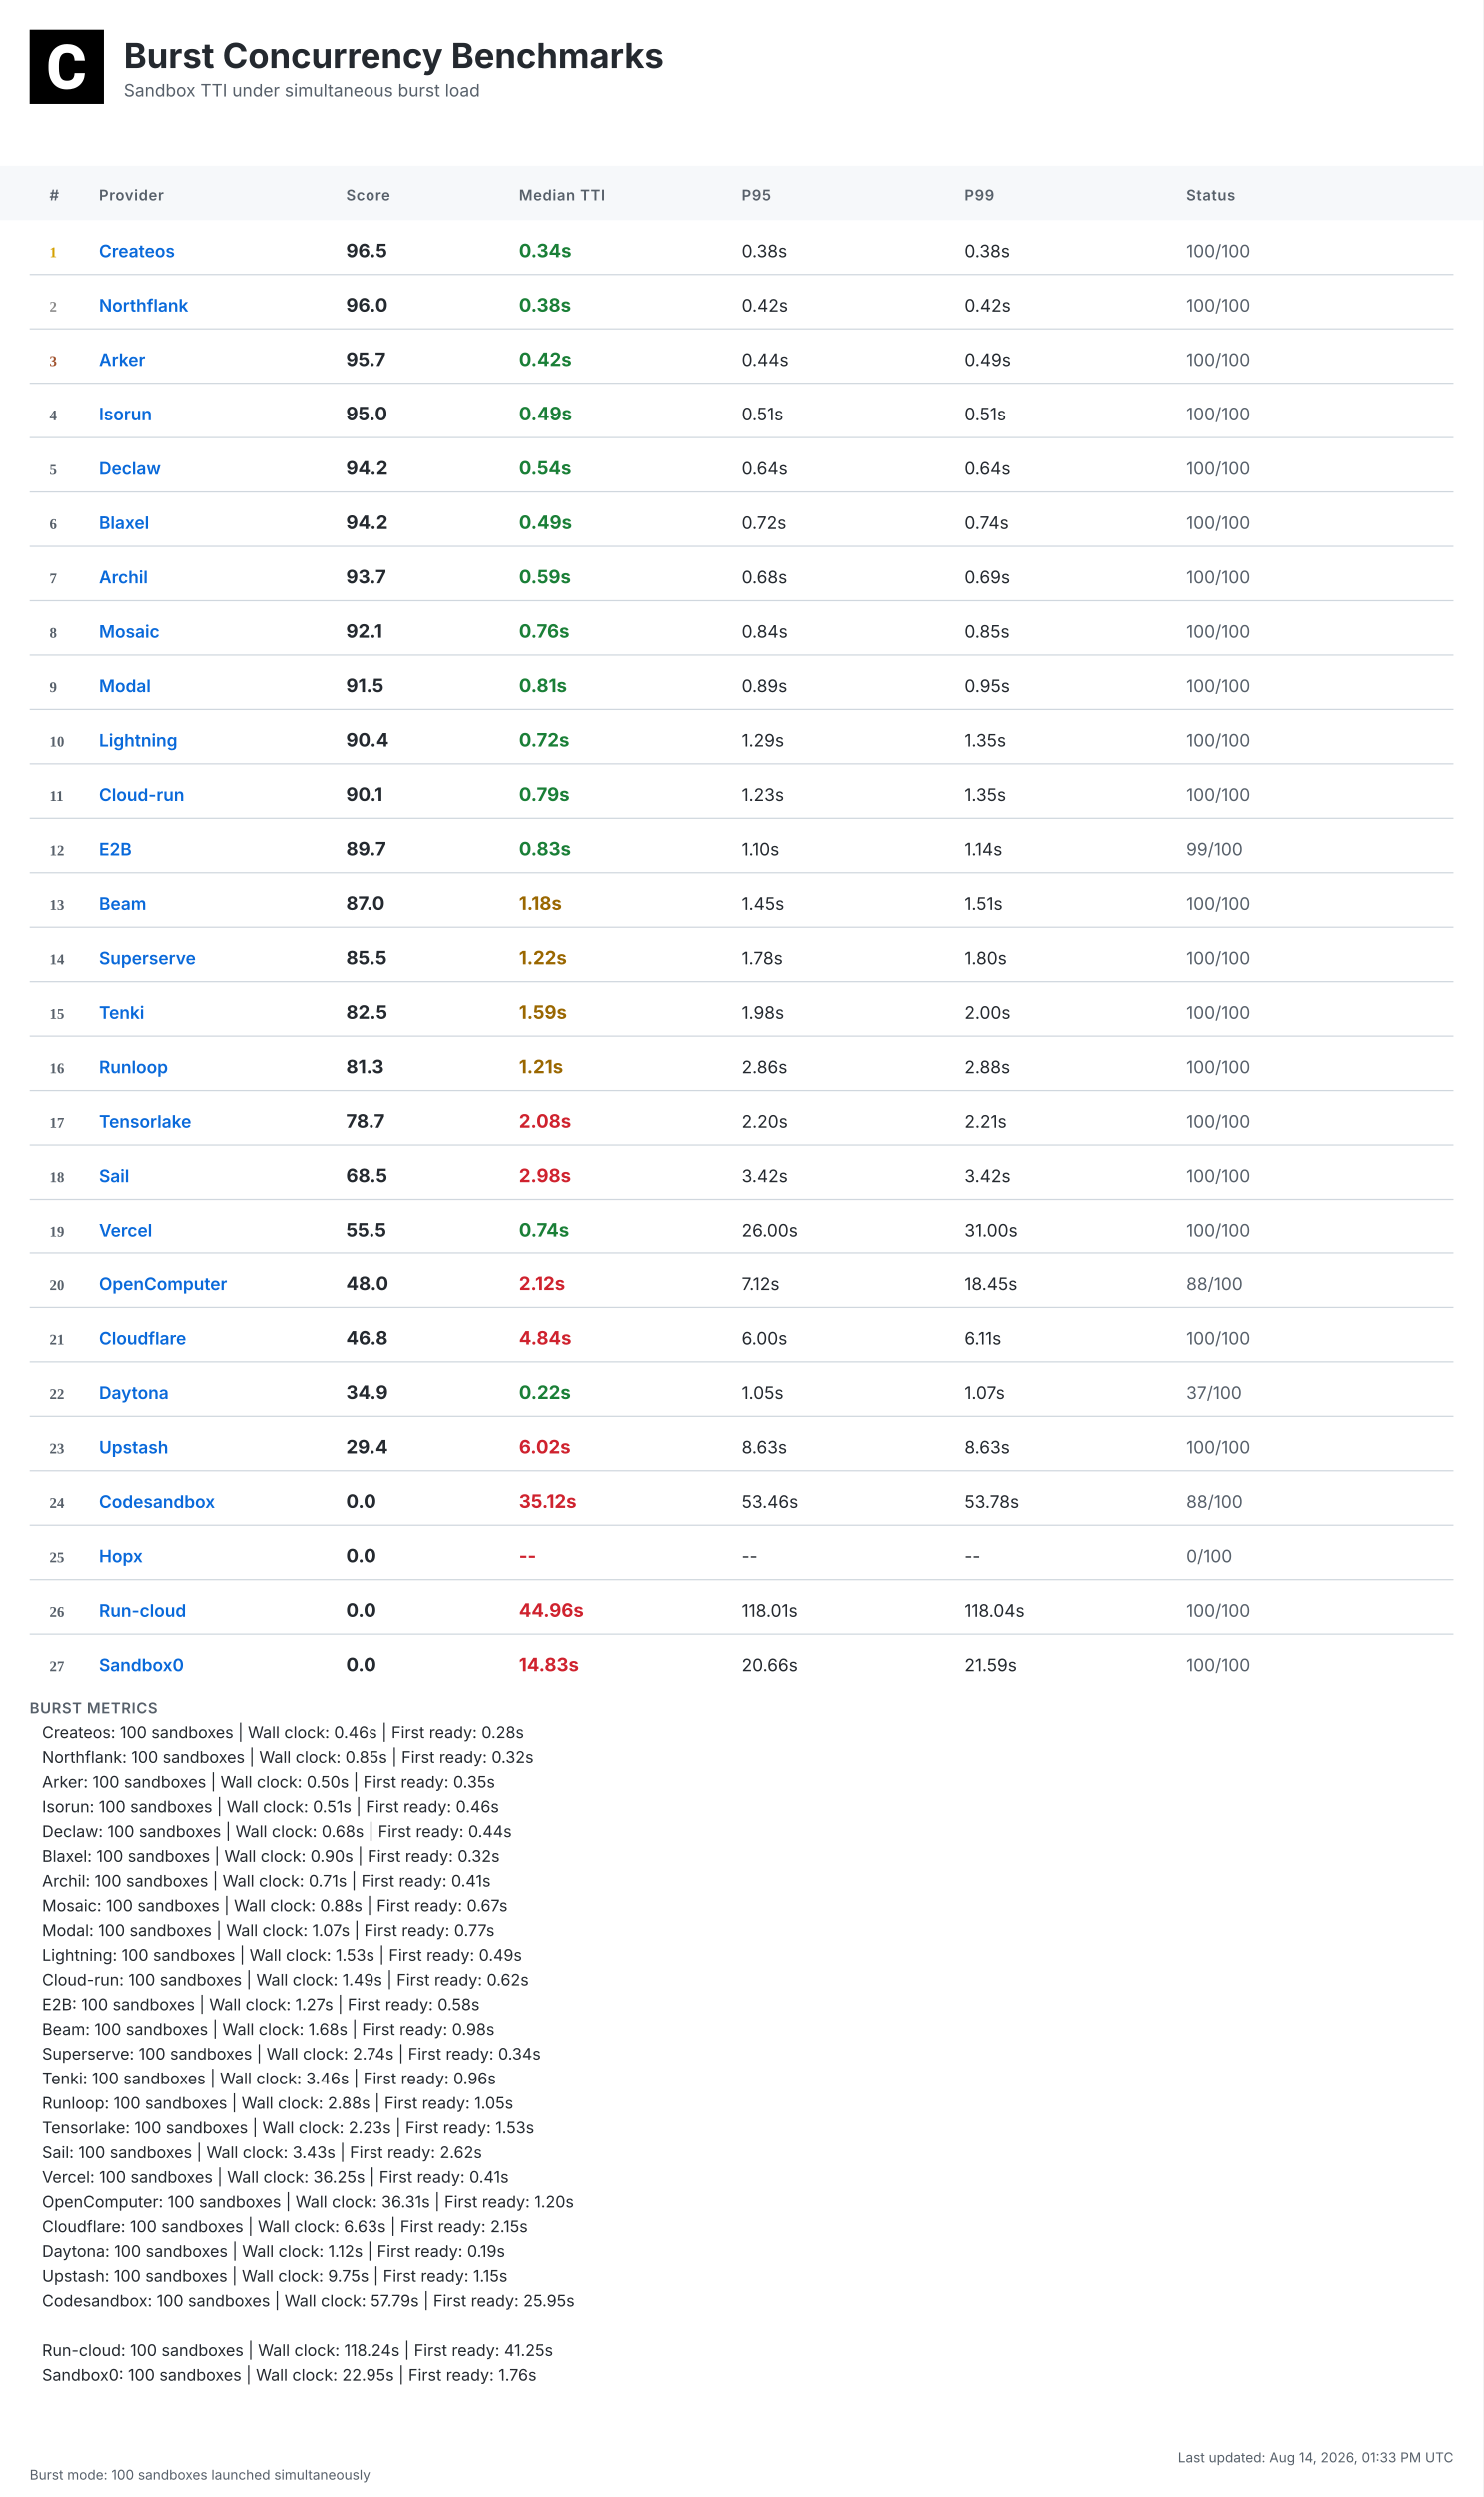
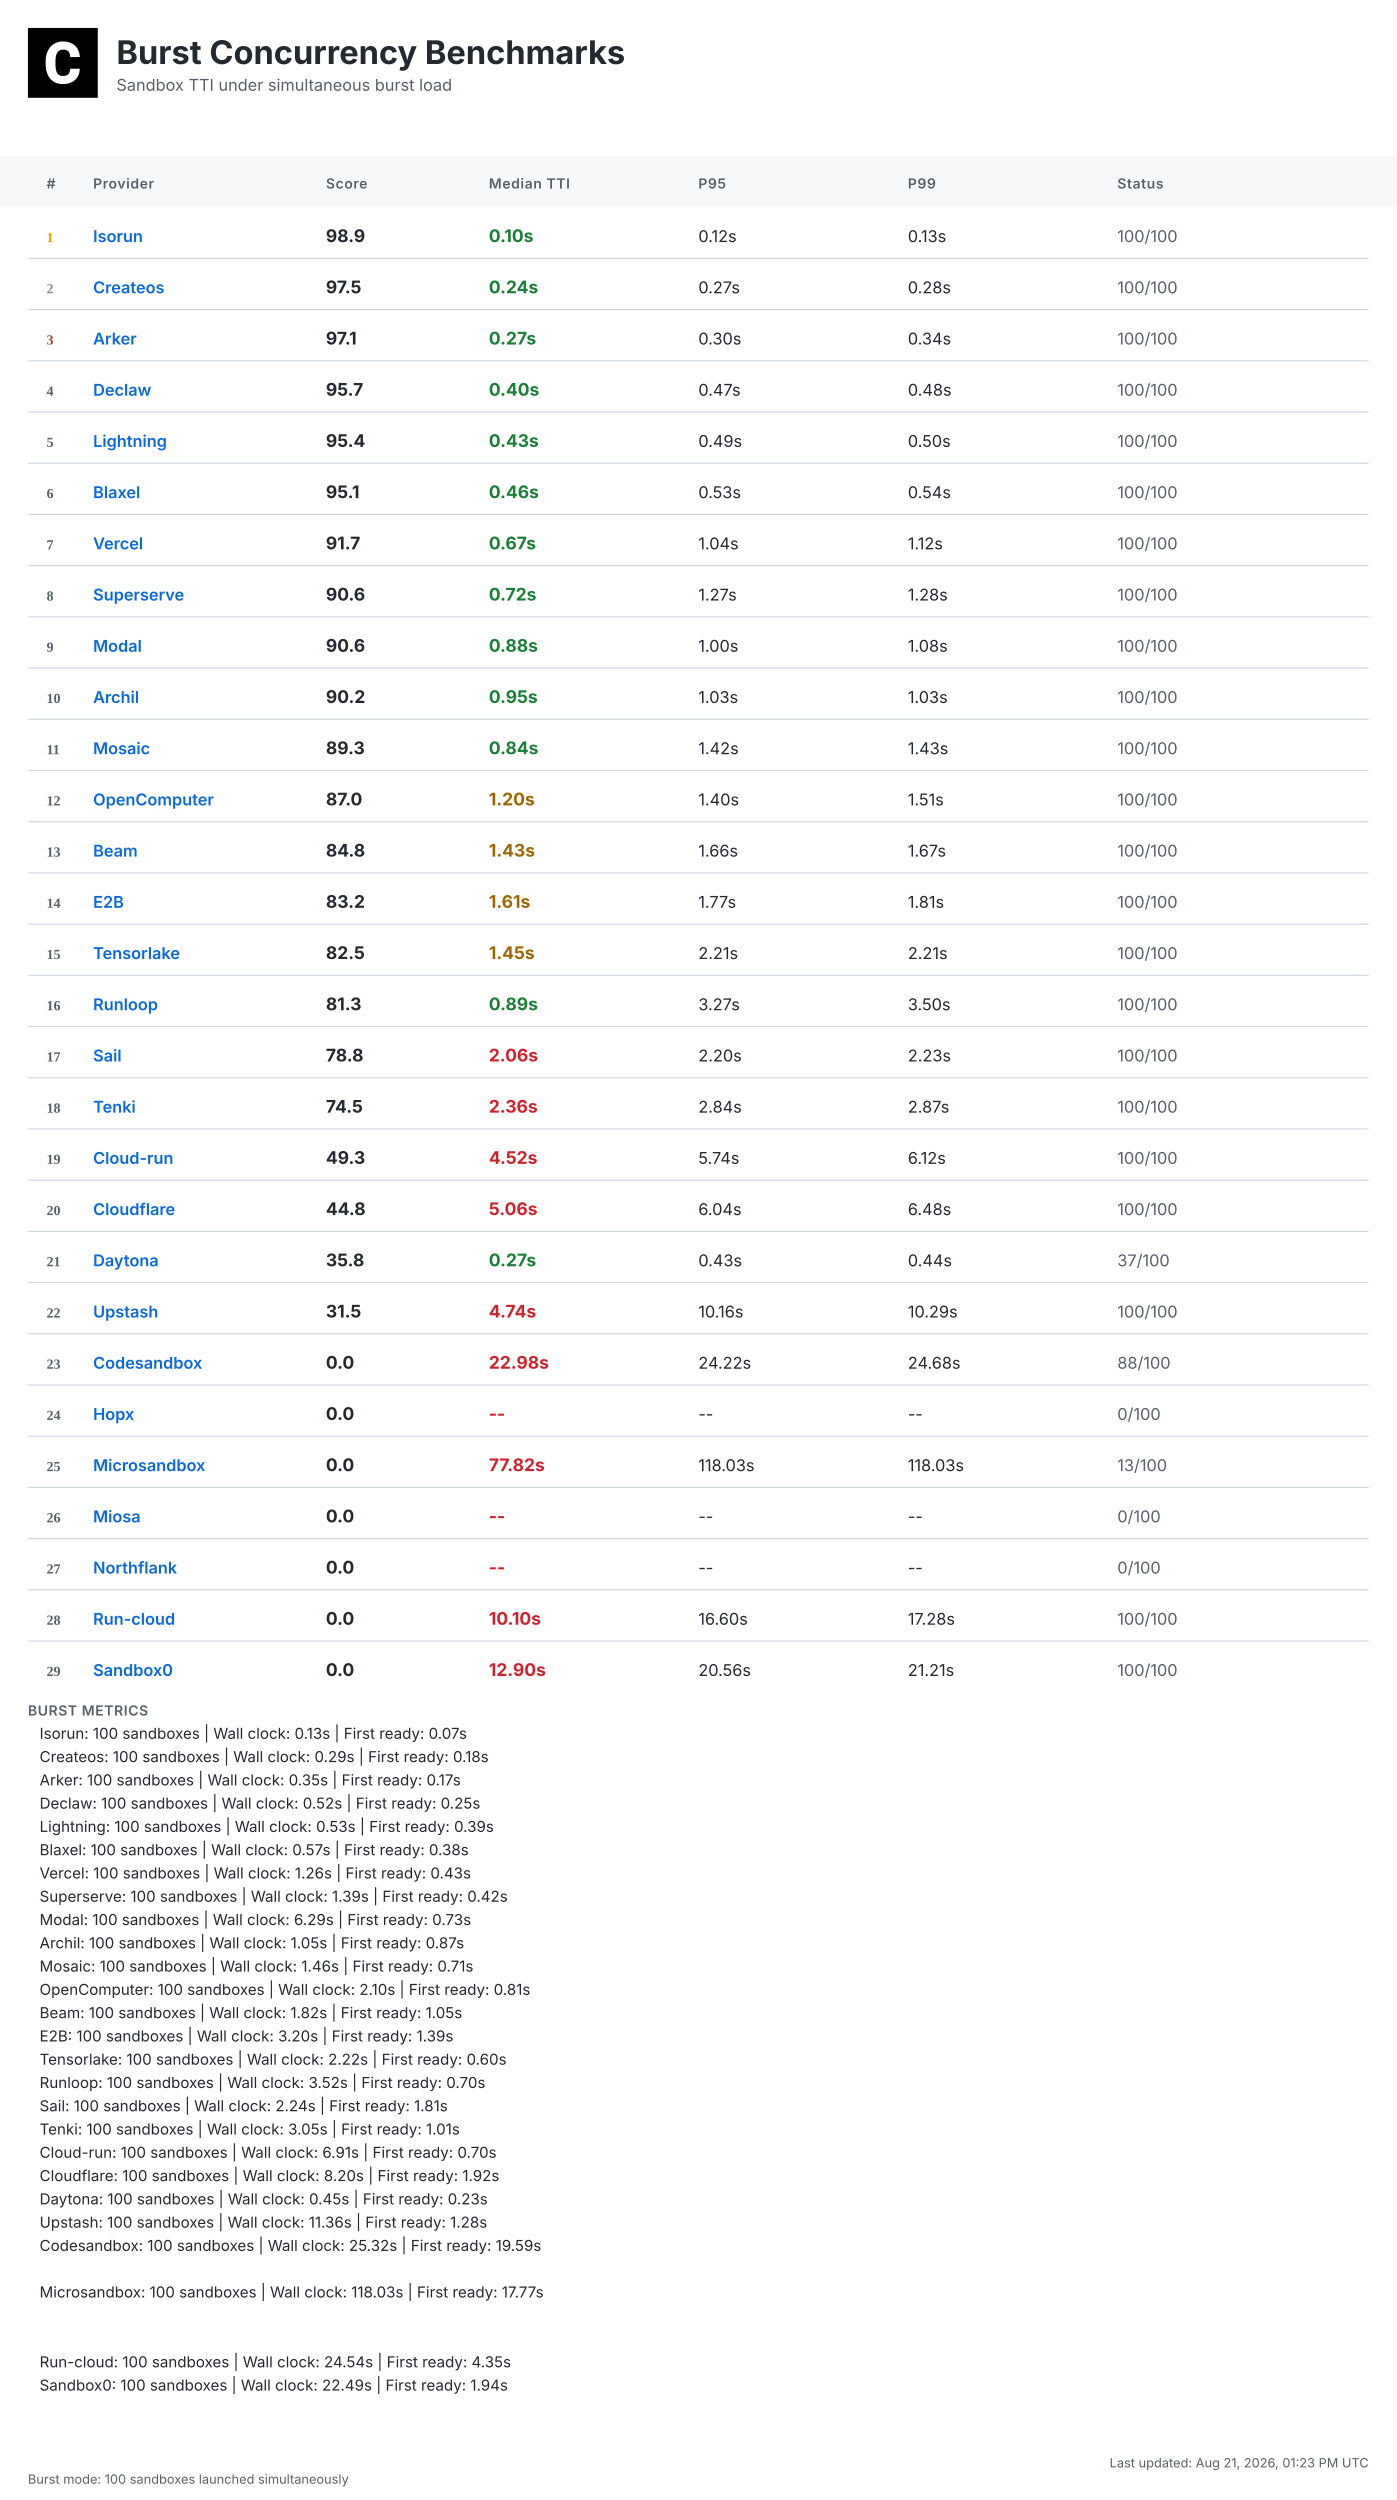
- <svg xmlns="http://www.w3.org/2000/svg" width="1200" height="2020" viewBox="0 0 1200 2020">
+ <svg xmlns="http://www.w3.org/2000/svg" width="1200" height="2148" viewBox="0 0 1200 2148">
  <defs>
    <linearGradient id="headerGrad" x1="0%" y1="0%" x2="100%" y2="100%">
      <stop offset="0%" style="stop-color:#f6f8fa;stop-opacity:1" />
      <stop offset="100%" style="stop-color:#ffffff;stop-opacity:1" />
    </linearGradient>
  </defs>
  <style>
    .bg { fill: #ffffff; }
    .header-bg { fill: url(#headerGrad); }
    .table-header-bg { fill: #f6f8fa; }
    .table-header { font: 600 12px 'Inter', 'SF Pro Display', -apple-system, BlinkMacSystemFont, 'Segoe UI', Roboto, Helvetica, Arial, sans-serif; fill: #57606a; text-transform: uppercase; letter-spacing: 0.5px; }
    .row { font: 14px 'Inter', 'SF Pro Display', -apple-system, BlinkMacSystemFont, 'Segoe UI', Roboto, Helvetica, Arial, sans-serif; fill: #24292f; }
    .rank { font-weight: 700; fill: #57606a; }
    .rank-1 { fill: #d4a000; }
    .rank-2 { fill: #8a8a8a; }
    .rank-3 { fill: #a0522d; }
    .provider { font-weight: 600; fill: #0969da; }
    .median { font-weight: 700; font-size: 15px; }
    .fast { fill: #1a7f37; }
    .medium { fill: #9a6700; }
    .slow { fill: #cf222e; }
    .status { fill: #57606a; }
    .divider { stroke: #d0d7de; stroke-width: 1; }
    .border { stroke: #d0d7de; stroke-width: 1; fill: none; }
    .timestamp { font: 11px 'Inter', 'SF Pro Display', -apple-system, BlinkMacSystemFont, 'Segoe UI', Roboto, Helvetica, Arial, sans-serif; fill: #57606a; }
    .title { font: bold 28px 'Inter', 'SF Pro Display', -apple-system, BlinkMacSystemFont, 'Segoe UI', Roboto, Helvetica, Arial, sans-serif; fill: #24292f; }
    .subtitle { font: 14px 'Inter', 'SF Pro Display', -apple-system, BlinkMacSystemFont, 'Segoe UI', Roboto, Helvetica, Arial, sans-serif; fill: #57606a; }
    .logo { fill: #24292f; }
    .metrics-label { font: 600 12px 'Inter', 'SF Pro Display', -apple-system, BlinkMacSystemFont, 'Segoe UI', Roboto, Helvetica, Arial, sans-serif; fill: #57606a; text-transform: uppercase; letter-spacing: 0.5px; }
    .metrics-row { font: 13px 'Inter', 'SF Pro Display', -apple-system, BlinkMacSystemFont, 'Segoe UI', Roboto, Helvetica, Arial, sans-serif; fill: #24292f; }
  </style>
-   <rect class="bg" width="1200" height="2020" />
+   <rect class="bg" width="1200" height="2148" />
  <g transform="translate(24, 24)">
    <rect width="60" height="60" fill="#000000" />
    <g transform="scale(0.035) translate(0, 0)">
      <path fill="#ffffff" d="M1036.26,1002.28h237.87l-.93,19.09c-8.38,110.32-49.81,198.3-123.82,262.07-73.09,63.31-170.84,95.43-290.48,95.43-130.81,0-235.55-44.69-311.43-133.6-74.48-87.98-112.65-209.48-112.65-361.23v-60.51c0-96.83,17.7-183.41,51.68-257.43,34.91-74.95,85.19-133.61,149.89-173.63,64.7-40.04,140.12-60.52,225.3-60.52,117.77,0,214.13,32.12,286.29,95.9,72.62,63.3,114.98,153.61,126.15,267.67l1.86,19.08h-238.34l-.93-15.83c-4.65-59.11-20.95-101.94-47.95-127.08-27-25.6-69.83-38.17-127.08-38.17-61.91,0-107.06,20.95-137.33,65.17-31.65,45.15-47.94,117.77-48.87,215.53v74.48c0,102.41,15.36,177.83,45.62,223.91,28.86,44.22,74.01,65.63,137.79,65.63,58.19,0,101.48-12.57,128.95-38.17,26.99-25.14,43.29-66.1,47.48-121.5l.93-16.3Z" />
    </g>
  </g>
  <text class="title" x="100" y="55">Burst Concurrency Benchmarks</text>
  <text class="subtitle" x="100" y="78">Sandbox TTI under simultaneous burst load</text>
  <rect class="table-header-bg" y="134" width="1200" height="44" />
  <text class="table-header" x="40" y="162">#</text>
  <text class="table-header" x="80" y="162">Provider</text>
  <text class="table-header" x="280" y="162">Score</text>
  <text class="table-header" x="420" y="162">Median TTI</text>
  <text class="table-header" x="600" y="162">P95</text>
  <text class="table-header" x="780" y="162">P99</text>
  <text class="table-header" x="960" y="162">Status</text>
  <text class="rank rank-1" x="40" y="208">1</text>
-   <text class="row provider" x="80" y="208">Createos</text>
-   <text class="row median" x="280" y="208">96.5</text>
-   <text class="row median fast" x="420" y="208">0.34s</text>
-   <text class="row" x="600" y="208">0.38s</text>
-   <text class="row" x="780" y="208">0.38s</text>
+   <text class="row provider" x="80" y="208">Isorun</text>
+   <text class="row median" x="280" y="208">98.9</text>
+   <text class="row median fast" x="420" y="208">0.10s</text>
+   <text class="row" x="600" y="208">0.12s</text>
+   <text class="row" x="780" y="208">0.13s</text>
  <text class="row status" x="960" y="208">100/100</text>
  <line class="divider" x1="24" y1="222" x2="1176" y2="222" />
  <text class="rank rank-2" x="40" y="252">2</text>
-   <text class="row provider" x="80" y="252">Northflank</text>
-   <text class="row median" x="280" y="252">96.0</text>
-   <text class="row median fast" x="420" y="252">0.38s</text>
-   <text class="row" x="600" y="252">0.42s</text>
-   <text class="row" x="780" y="252">0.42s</text>
+   <text class="row provider" x="80" y="252">Createos</text>
+   <text class="row median" x="280" y="252">97.5</text>
+   <text class="row median fast" x="420" y="252">0.24s</text>
+   <text class="row" x="600" y="252">0.27s</text>
+   <text class="row" x="780" y="252">0.28s</text>
  <text class="row status" x="960" y="252">100/100</text>
  <line class="divider" x1="24" y1="266" x2="1176" y2="266" />
  <text class="rank rank-3" x="40" y="296">3</text>
  <text class="row provider" x="80" y="296">Arker</text>
-   <text class="row median" x="280" y="296">95.7</text>
-   <text class="row median fast" x="420" y="296">0.42s</text>
-   <text class="row" x="600" y="296">0.44s</text>
-   <text class="row" x="780" y="296">0.49s</text>
+   <text class="row median" x="280" y="296">97.1</text>
+   <text class="row median fast" x="420" y="296">0.27s</text>
+   <text class="row" x="600" y="296">0.30s</text>
+   <text class="row" x="780" y="296">0.34s</text>
  <text class="row status" x="960" y="296">100/100</text>
  <line class="divider" x1="24" y1="310" x2="1176" y2="310" />
  <text class="rank" x="40" y="340">4</text>
-   <text class="row provider" x="80" y="340">Isorun</text>
-   <text class="row median" x="280" y="340">95.0</text>
-   <text class="row median fast" x="420" y="340">0.49s</text>
-   <text class="row" x="600" y="340">0.51s</text>
-   <text class="row" x="780" y="340">0.51s</text>
+   <text class="row provider" x="80" y="340">Declaw</text>
+   <text class="row median" x="280" y="340">95.7</text>
+   <text class="row median fast" x="420" y="340">0.40s</text>
+   <text class="row" x="600" y="340">0.47s</text>
+   <text class="row" x="780" y="340">0.48s</text>
  <text class="row status" x="960" y="340">100/100</text>
  <line class="divider" x1="24" y1="354" x2="1176" y2="354" />
  <text class="rank" x="40" y="384">5</text>
-   <text class="row provider" x="80" y="384">Declaw</text>
-   <text class="row median" x="280" y="384">94.2</text>
-   <text class="row median fast" x="420" y="384">0.54s</text>
-   <text class="row" x="600" y="384">0.64s</text>
-   <text class="row" x="780" y="384">0.64s</text>
+   <text class="row provider" x="80" y="384">Lightning</text>
+   <text class="row median" x="280" y="384">95.4</text>
+   <text class="row median fast" x="420" y="384">0.43s</text>
+   <text class="row" x="600" y="384">0.49s</text>
+   <text class="row" x="780" y="384">0.50s</text>
  <text class="row status" x="960" y="384">100/100</text>
  <line class="divider" x1="24" y1="398" x2="1176" y2="398" />
  <text class="rank" x="40" y="428">6</text>
  <text class="row provider" x="80" y="428">Blaxel</text>
-   <text class="row median" x="280" y="428">94.2</text>
-   <text class="row median fast" x="420" y="428">0.49s</text>
-   <text class="row" x="600" y="428">0.72s</text>
-   <text class="row" x="780" y="428">0.74s</text>
+   <text class="row median" x="280" y="428">95.1</text>
+   <text class="row median fast" x="420" y="428">0.46s</text>
+   <text class="row" x="600" y="428">0.53s</text>
+   <text class="row" x="780" y="428">0.54s</text>
  <text class="row status" x="960" y="428">100/100</text>
  <line class="divider" x1="24" y1="442" x2="1176" y2="442" />
  <text class="rank" x="40" y="472">7</text>
-   <text class="row provider" x="80" y="472">Archil</text>
-   <text class="row median" x="280" y="472">93.7</text>
-   <text class="row median fast" x="420" y="472">0.59s</text>
-   <text class="row" x="600" y="472">0.68s</text>
-   <text class="row" x="780" y="472">0.69s</text>
+   <text class="row provider" x="80" y="472">Vercel</text>
+   <text class="row median" x="280" y="472">91.7</text>
+   <text class="row median fast" x="420" y="472">0.67s</text>
+   <text class="row" x="600" y="472">1.04s</text>
+   <text class="row" x="780" y="472">1.12s</text>
  <text class="row status" x="960" y="472">100/100</text>
  <line class="divider" x1="24" y1="486" x2="1176" y2="486" />
  <text class="rank" x="40" y="516">8</text>
-   <text class="row provider" x="80" y="516">Mosaic</text>
-   <text class="row median" x="280" y="516">92.1</text>
-   <text class="row median fast" x="420" y="516">0.76s</text>
-   <text class="row" x="600" y="516">0.84s</text>
-   <text class="row" x="780" y="516">0.85s</text>
+   <text class="row provider" x="80" y="516">Superserve</text>
+   <text class="row median" x="280" y="516">90.6</text>
+   <text class="row median fast" x="420" y="516">0.72s</text>
+   <text class="row" x="600" y="516">1.27s</text>
+   <text class="row" x="780" y="516">1.28s</text>
  <text class="row status" x="960" y="516">100/100</text>
  <line class="divider" x1="24" y1="530" x2="1176" y2="530" />
  <text class="rank" x="40" y="560">9</text>
  <text class="row provider" x="80" y="560">Modal</text>
-   <text class="row median" x="280" y="560">91.5</text>
-   <text class="row median fast" x="420" y="560">0.81s</text>
-   <text class="row" x="600" y="560">0.89s</text>
-   <text class="row" x="780" y="560">0.95s</text>
+   <text class="row median" x="280" y="560">90.6</text>
+   <text class="row median fast" x="420" y="560">0.88s</text>
+   <text class="row" x="600" y="560">1.00s</text>
+   <text class="row" x="780" y="560">1.08s</text>
  <text class="row status" x="960" y="560">100/100</text>
  <line class="divider" x1="24" y1="574" x2="1176" y2="574" />
  <text class="rank" x="40" y="604">10</text>
-   <text class="row provider" x="80" y="604">Lightning</text>
-   <text class="row median" x="280" y="604">90.4</text>
-   <text class="row median fast" x="420" y="604">0.72s</text>
-   <text class="row" x="600" y="604">1.29s</text>
-   <text class="row" x="780" y="604">1.35s</text>
+   <text class="row provider" x="80" y="604">Archil</text>
+   <text class="row median" x="280" y="604">90.2</text>
+   <text class="row median fast" x="420" y="604">0.95s</text>
+   <text class="row" x="600" y="604">1.03s</text>
+   <text class="row" x="780" y="604">1.03s</text>
  <text class="row status" x="960" y="604">100/100</text>
  <line class="divider" x1="24" y1="618" x2="1176" y2="618" />
  <text class="rank" x="40" y="648">11</text>
-   <text class="row provider" x="80" y="648">Cloud-run</text>
-   <text class="row median" x="280" y="648">90.1</text>
-   <text class="row median fast" x="420" y="648">0.79s</text>
-   <text class="row" x="600" y="648">1.23s</text>
-   <text class="row" x="780" y="648">1.35s</text>
+   <text class="row provider" x="80" y="648">Mosaic</text>
+   <text class="row median" x="280" y="648">89.3</text>
+   <text class="row median fast" x="420" y="648">0.84s</text>
+   <text class="row" x="600" y="648">1.42s</text>
+   <text class="row" x="780" y="648">1.43s</text>
  <text class="row status" x="960" y="648">100/100</text>
  <line class="divider" x1="24" y1="662" x2="1176" y2="662" />
  <text class="rank" x="40" y="692">12</text>
-   <text class="row provider" x="80" y="692">E2B</text>
-   <text class="row median" x="280" y="692">89.7</text>
-   <text class="row median fast" x="420" y="692">0.83s</text>
-   <text class="row" x="600" y="692">1.10s</text>
-   <text class="row" x="780" y="692">1.14s</text>
-   <text class="row status" x="960" y="692">99/100</text>
+   <text class="row provider" x="80" y="692">OpenComputer</text>
+   <text class="row median" x="280" y="692">87.0</text>
+   <text class="row median medium" x="420" y="692">1.20s</text>
+   <text class="row" x="600" y="692">1.40s</text>
+   <text class="row" x="780" y="692">1.51s</text>
+   <text class="row status" x="960" y="692">100/100</text>
  <line class="divider" x1="24" y1="706" x2="1176" y2="706" />
  <text class="rank" x="40" y="736">13</text>
  <text class="row provider" x="80" y="736">Beam</text>
-   <text class="row median" x="280" y="736">87.0</text>
-   <text class="row median medium" x="420" y="736">1.18s</text>
-   <text class="row" x="600" y="736">1.45s</text>
-   <text class="row" x="780" y="736">1.51s</text>
+   <text class="row median" x="280" y="736">84.8</text>
+   <text class="row median medium" x="420" y="736">1.43s</text>
+   <text class="row" x="600" y="736">1.66s</text>
+   <text class="row" x="780" y="736">1.67s</text>
  <text class="row status" x="960" y="736">100/100</text>
  <line class="divider" x1="24" y1="750" x2="1176" y2="750" />
  <text class="rank" x="40" y="780">14</text>
-   <text class="row provider" x="80" y="780">Superserve</text>
-   <text class="row median" x="280" y="780">85.5</text>
-   <text class="row median medium" x="420" y="780">1.22s</text>
-   <text class="row" x="600" y="780">1.78s</text>
-   <text class="row" x="780" y="780">1.80s</text>
+   <text class="row provider" x="80" y="780">E2B</text>
+   <text class="row median" x="280" y="780">83.2</text>
+   <text class="row median medium" x="420" y="780">1.61s</text>
+   <text class="row" x="600" y="780">1.77s</text>
+   <text class="row" x="780" y="780">1.81s</text>
  <text class="row status" x="960" y="780">100/100</text>
  <line class="divider" x1="24" y1="794" x2="1176" y2="794" />
  <text class="rank" x="40" y="824">15</text>
-   <text class="row provider" x="80" y="824">Tenki</text>
+   <text class="row provider" x="80" y="824">Tensorlake</text>
  <text class="row median" x="280" y="824">82.5</text>
-   <text class="row median medium" x="420" y="824">1.59s</text>
-   <text class="row" x="600" y="824">1.98s</text>
-   <text class="row" x="780" y="824">2.00s</text>
+   <text class="row median medium" x="420" y="824">1.45s</text>
+   <text class="row" x="600" y="824">2.21s</text>
+   <text class="row" x="780" y="824">2.21s</text>
  <text class="row status" x="960" y="824">100/100</text>
  <line class="divider" x1="24" y1="838" x2="1176" y2="838" />
  <text class="rank" x="40" y="868">16</text>
  <text class="row provider" x="80" y="868">Runloop</text>
  <text class="row median" x="280" y="868">81.3</text>
-   <text class="row median medium" x="420" y="868">1.21s</text>
-   <text class="row" x="600" y="868">2.86s</text>
-   <text class="row" x="780" y="868">2.88s</text>
+   <text class="row median fast" x="420" y="868">0.89s</text>
+   <text class="row" x="600" y="868">3.27s</text>
+   <text class="row" x="780" y="868">3.50s</text>
  <text class="row status" x="960" y="868">100/100</text>
  <line class="divider" x1="24" y1="882" x2="1176" y2="882" />
  <text class="rank" x="40" y="912">17</text>
-   <text class="row provider" x="80" y="912">Tensorlake</text>
-   <text class="row median" x="280" y="912">78.7</text>
-   <text class="row median slow" x="420" y="912">2.08s</text>
+   <text class="row provider" x="80" y="912">Sail</text>
+   <text class="row median" x="280" y="912">78.8</text>
+   <text class="row median slow" x="420" y="912">2.06s</text>
  <text class="row" x="600" y="912">2.20s</text>
-   <text class="row" x="780" y="912">2.21s</text>
+   <text class="row" x="780" y="912">2.23s</text>
  <text class="row status" x="960" y="912">100/100</text>
  <line class="divider" x1="24" y1="926" x2="1176" y2="926" />
  <text class="rank" x="40" y="956">18</text>
-   <text class="row provider" x="80" y="956">Sail</text>
-   <text class="row median" x="280" y="956">68.5</text>
-   <text class="row median slow" x="420" y="956">2.98s</text>
-   <text class="row" x="600" y="956">3.42s</text>
-   <text class="row" x="780" y="956">3.42s</text>
+   <text class="row provider" x="80" y="956">Tenki</text>
+   <text class="row median" x="280" y="956">74.5</text>
+   <text class="row median slow" x="420" y="956">2.36s</text>
+   <text class="row" x="600" y="956">2.84s</text>
+   <text class="row" x="780" y="956">2.87s</text>
  <text class="row status" x="960" y="956">100/100</text>
  <line class="divider" x1="24" y1="970" x2="1176" y2="970" />
  <text class="rank" x="40" y="1000">19</text>
-   <text class="row provider" x="80" y="1000">Vercel</text>
-   <text class="row median" x="280" y="1000">55.5</text>
-   <text class="row median fast" x="420" y="1000">0.74s</text>
-   <text class="row" x="600" y="1000">26.00s</text>
-   <text class="row" x="780" y="1000">31.00s</text>
+   <text class="row provider" x="80" y="1000">Cloud-run</text>
+   <text class="row median" x="280" y="1000">49.3</text>
+   <text class="row median slow" x="420" y="1000">4.52s</text>
+   <text class="row" x="600" y="1000">5.74s</text>
+   <text class="row" x="780" y="1000">6.12s</text>
  <text class="row status" x="960" y="1000">100/100</text>
  <line class="divider" x1="24" y1="1014" x2="1176" y2="1014" />
  <text class="rank" x="40" y="1044">20</text>
-   <text class="row provider" x="80" y="1044">OpenComputer</text>
-   <text class="row median" x="280" y="1044">48.0</text>
-   <text class="row median slow" x="420" y="1044">2.12s</text>
-   <text class="row" x="600" y="1044">7.12s</text>
-   <text class="row" x="780" y="1044">18.45s</text>
-   <text class="row status" x="960" y="1044">88/100</text>
+   <text class="row provider" x="80" y="1044">Cloudflare</text>
+   <text class="row median" x="280" y="1044">44.8</text>
+   <text class="row median slow" x="420" y="1044">5.06s</text>
+   <text class="row" x="600" y="1044">6.04s</text>
+   <text class="row" x="780" y="1044">6.48s</text>
+   <text class="row status" x="960" y="1044">100/100</text>
  <line class="divider" x1="24" y1="1058" x2="1176" y2="1058" />
  <text class="rank" x="40" y="1088">21</text>
-   <text class="row provider" x="80" y="1088">Cloudflare</text>
-   <text class="row median" x="280" y="1088">46.8</text>
-   <text class="row median slow" x="420" y="1088">4.84s</text>
-   <text class="row" x="600" y="1088">6.00s</text>
-   <text class="row" x="780" y="1088">6.11s</text>
-   <text class="row status" x="960" y="1088">100/100</text>
+   <text class="row provider" x="80" y="1088">Daytona</text>
+   <text class="row median" x="280" y="1088">35.8</text>
+   <text class="row median fast" x="420" y="1088">0.27s</text>
+   <text class="row" x="600" y="1088">0.43s</text>
+   <text class="row" x="780" y="1088">0.44s</text>
+   <text class="row status" x="960" y="1088">37/100</text>
  <line class="divider" x1="24" y1="1102" x2="1176" y2="1102" />
  <text class="rank" x="40" y="1132">22</text>
-   <text class="row provider" x="80" y="1132">Daytona</text>
-   <text class="row median" x="280" y="1132">34.9</text>
-   <text class="row median fast" x="420" y="1132">0.22s</text>
-   <text class="row" x="600" y="1132">1.05s</text>
-   <text class="row" x="780" y="1132">1.07s</text>
-   <text class="row status" x="960" y="1132">37/100</text>
+   <text class="row provider" x="80" y="1132">Upstash</text>
+   <text class="row median" x="280" y="1132">31.5</text>
+   <text class="row median slow" x="420" y="1132">4.74s</text>
+   <text class="row" x="600" y="1132">10.16s</text>
+   <text class="row" x="780" y="1132">10.29s</text>
+   <text class="row status" x="960" y="1132">100/100</text>
  <line class="divider" x1="24" y1="1146" x2="1176" y2="1146" />
  <text class="rank" x="40" y="1176">23</text>
-   <text class="row provider" x="80" y="1176">Upstash</text>
-   <text class="row median" x="280" y="1176">29.4</text>
-   <text class="row median slow" x="420" y="1176">6.02s</text>
-   <text class="row" x="600" y="1176">8.63s</text>
-   <text class="row" x="780" y="1176">8.63s</text>
-   <text class="row status" x="960" y="1176">100/100</text>
+   <text class="row provider" x="80" y="1176">Codesandbox</text>
+   <text class="row median" x="280" y="1176">0.0</text>
+   <text class="row median slow" x="420" y="1176">22.98s</text>
+   <text class="row" x="600" y="1176">24.22s</text>
+   <text class="row" x="780" y="1176">24.68s</text>
+   <text class="row status" x="960" y="1176">88/100</text>
  <line class="divider" x1="24" y1="1190" x2="1176" y2="1190" />
  <text class="rank" x="40" y="1220">24</text>
-   <text class="row provider" x="80" y="1220">Codesandbox</text>
+   <text class="row provider" x="80" y="1220">Hopx</text>
  <text class="row median" x="280" y="1220">0.0</text>
-   <text class="row median slow" x="420" y="1220">35.12s</text>
-   <text class="row" x="600" y="1220">53.46s</text>
-   <text class="row" x="780" y="1220">53.78s</text>
-   <text class="row status" x="960" y="1220">88/100</text>
+   <text class="row median slow" x="420" y="1220">--</text>
+   <text class="row" x="600" y="1220">--</text>
+   <text class="row" x="780" y="1220">--</text>
+   <text class="row status" x="960" y="1220">0/100</text>
  <line class="divider" x1="24" y1="1234" x2="1176" y2="1234" />
  <text class="rank" x="40" y="1264">25</text>
-   <text class="row provider" x="80" y="1264">Hopx</text>
+   <text class="row provider" x="80" y="1264">Microsandbox</text>
  <text class="row median" x="280" y="1264">0.0</text>
-   <text class="row median slow" x="420" y="1264">--</text>
-   <text class="row" x="600" y="1264">--</text>
-   <text class="row" x="780" y="1264">--</text>
-   <text class="row status" x="960" y="1264">0/100</text>
+   <text class="row median slow" x="420" y="1264">77.82s</text>
+   <text class="row" x="600" y="1264">118.03s</text>
+   <text class="row" x="780" y="1264">118.03s</text>
+   <text class="row status" x="960" y="1264">13/100</text>
  <line class="divider" x1="24" y1="1278" x2="1176" y2="1278" />
  <text class="rank" x="40" y="1308">26</text>
-   <text class="row provider" x="80" y="1308">Run-cloud</text>
+   <text class="row provider" x="80" y="1308">Miosa</text>
  <text class="row median" x="280" y="1308">0.0</text>
-   <text class="row median slow" x="420" y="1308">44.96s</text>
-   <text class="row" x="600" y="1308">118.01s</text>
-   <text class="row" x="780" y="1308">118.04s</text>
-   <text class="row status" x="960" y="1308">100/100</text>
+   <text class="row median slow" x="420" y="1308">--</text>
+   <text class="row" x="600" y="1308">--</text>
+   <text class="row" x="780" y="1308">--</text>
+   <text class="row status" x="960" y="1308">0/100</text>
  <line class="divider" x1="24" y1="1322" x2="1176" y2="1322" />
  <text class="rank" x="40" y="1352">27</text>
-   <text class="row provider" x="80" y="1352">Sandbox0</text>
+   <text class="row provider" x="80" y="1352">Northflank</text>
  <text class="row median" x="280" y="1352">0.0</text>
-   <text class="row median slow" x="420" y="1352">14.83s</text>
-   <text class="row" x="600" y="1352">20.66s</text>
-   <text class="row" x="780" y="1352">21.59s</text>
-   <text class="row status" x="960" y="1352">100/100</text>
-   <text class="metrics-label" x="24" y="1386">BURST METRICS</text>
-   <text class="metrics-row" x="34" y="1406">Createos: 100 sandboxes | Wall clock: 0.46s | First ready: 0.28s</text>
-   <text class="metrics-row" x="34" y="1426">Northflank: 100 sandboxes | Wall clock: 0.85s | First ready: 0.32s</text>
-   <text class="metrics-row" x="34" y="1446">Arker: 100 sandboxes | Wall clock: 0.50s | First ready: 0.35s</text>
-   <text class="metrics-row" x="34" y="1466">Isorun: 100 sandboxes | Wall clock: 0.51s | First ready: 0.46s</text>
-   <text class="metrics-row" x="34" y="1486">Declaw: 100 sandboxes | Wall clock: 0.68s | First ready: 0.44s</text>
-   <text class="metrics-row" x="34" y="1506">Blaxel: 100 sandboxes | Wall clock: 0.90s | First ready: 0.32s</text>
-   <text class="metrics-row" x="34" y="1526">Archil: 100 sandboxes | Wall clock: 0.71s | First ready: 0.41s</text>
-   <text class="metrics-row" x="34" y="1546">Mosaic: 100 sandboxes | Wall clock: 0.88s | First ready: 0.67s</text>
-   <text class="metrics-row" x="34" y="1566">Modal: 100 sandboxes | Wall clock: 1.07s | First ready: 0.77s</text>
-   <text class="metrics-row" x="34" y="1586">Lightning: 100 sandboxes | Wall clock: 1.53s | First ready: 0.49s</text>
-   <text class="metrics-row" x="34" y="1606">Cloud-run: 100 sandboxes | Wall clock: 1.49s | First ready: 0.62s</text>
-   <text class="metrics-row" x="34" y="1626">E2B: 100 sandboxes | Wall clock: 1.27s | First ready: 0.58s</text>
-   <text class="metrics-row" x="34" y="1646">Beam: 100 sandboxes | Wall clock: 1.68s | First ready: 0.98s</text>
-   <text class="metrics-row" x="34" y="1666">Superserve: 100 sandboxes | Wall clock: 2.74s | First ready: 0.34s</text>
-   <text class="metrics-row" x="34" y="1686">Tenki: 100 sandboxes | Wall clock: 3.46s | First ready: 0.96s</text>
-   <text class="metrics-row" x="34" y="1706">Runloop: 100 sandboxes | Wall clock: 2.88s | First ready: 1.05s</text>
-   <text class="metrics-row" x="34" y="1726">Tensorlake: 100 sandboxes | Wall clock: 2.23s | First ready: 1.53s</text>
-   <text class="metrics-row" x="34" y="1746">Sail: 100 sandboxes | Wall clock: 3.43s | First ready: 2.62s</text>
-   <text class="metrics-row" x="34" y="1766">Vercel: 100 sandboxes | Wall clock: 36.25s | First ready: 0.41s</text>
-   <text class="metrics-row" x="34" y="1786">OpenComputer: 100 sandboxes | Wall clock: 36.31s | First ready: 1.20s</text>
-   <text class="metrics-row" x="34" y="1806">Cloudflare: 100 sandboxes | Wall clock: 6.63s | First ready: 2.15s</text>
-   <text class="metrics-row" x="34" y="1826">Daytona: 100 sandboxes | Wall clock: 1.12s | First ready: 0.19s</text>
-   <text class="metrics-row" x="34" y="1846">Upstash: 100 sandboxes | Wall clock: 9.75s | First ready: 1.15s</text>
-   <text class="metrics-row" x="34" y="1866">Codesandbox: 100 sandboxes | Wall clock: 57.79s | First ready: 25.95s</text>
-   <text class="metrics-row" x="34" y="1906">Run-cloud: 100 sandboxes | Wall clock: 118.24s | First ready: 41.25s</text>
-   <text class="metrics-row" x="34" y="1926">Sandbox0: 100 sandboxes | Wall clock: 22.95s | First ready: 1.76s</text>
-   <text class="timestamp" x="1176" y="1992" text-anchor="end">Last updated: Aug 14, 2026, 01:33 PM UTC</text>
-   <text class="timestamp" x="24" y="2006">Burst mode: 100 sandboxes launched simultaneously</text>
+   <text class="row median slow" x="420" y="1352">--</text>
+   <text class="row" x="600" y="1352">--</text>
+   <text class="row" x="780" y="1352">--</text>
+   <text class="row status" x="960" y="1352">0/100</text>
+   <line class="divider" x1="24" y1="1366" x2="1176" y2="1366" />
+   <text class="rank" x="40" y="1396">28</text>
+   <text class="row provider" x="80" y="1396">Run-cloud</text>
+   <text class="row median" x="280" y="1396">0.0</text>
+   <text class="row median slow" x="420" y="1396">10.10s</text>
+   <text class="row" x="600" y="1396">16.60s</text>
+   <text class="row" x="780" y="1396">17.28s</text>
+   <text class="row status" x="960" y="1396">100/100</text>
+   <line class="divider" x1="24" y1="1410" x2="1176" y2="1410" />
+   <text class="rank" x="40" y="1440">29</text>
+   <text class="row provider" x="80" y="1440">Sandbox0</text>
+   <text class="row median" x="280" y="1440">0.0</text>
+   <text class="row median slow" x="420" y="1440">12.90s</text>
+   <text class="row" x="600" y="1440">20.56s</text>
+   <text class="row" x="780" y="1440">21.21s</text>
+   <text class="row status" x="960" y="1440">100/100</text>
+   <text class="metrics-label" x="24" y="1474">BURST METRICS</text>
+   <text class="metrics-row" x="34" y="1494">Isorun: 100 sandboxes | Wall clock: 0.13s | First ready: 0.07s</text>
+   <text class="metrics-row" x="34" y="1514">Createos: 100 sandboxes | Wall clock: 0.29s | First ready: 0.18s</text>
+   <text class="metrics-row" x="34" y="1534">Arker: 100 sandboxes | Wall clock: 0.35s | First ready: 0.17s</text>
+   <text class="metrics-row" x="34" y="1554">Declaw: 100 sandboxes | Wall clock: 0.52s | First ready: 0.25s</text>
+   <text class="metrics-row" x="34" y="1574">Lightning: 100 sandboxes | Wall clock: 0.53s | First ready: 0.39s</text>
+   <text class="metrics-row" x="34" y="1594">Blaxel: 100 sandboxes | Wall clock: 0.57s | First ready: 0.38s</text>
+   <text class="metrics-row" x="34" y="1614">Vercel: 100 sandboxes | Wall clock: 1.26s | First ready: 0.43s</text>
+   <text class="metrics-row" x="34" y="1634">Superserve: 100 sandboxes | Wall clock: 1.39s | First ready: 0.42s</text>
+   <text class="metrics-row" x="34" y="1654">Modal: 100 sandboxes | Wall clock: 6.29s | First ready: 0.73s</text>
+   <text class="metrics-row" x="34" y="1674">Archil: 100 sandboxes | Wall clock: 1.05s | First ready: 0.87s</text>
+   <text class="metrics-row" x="34" y="1694">Mosaic: 100 sandboxes | Wall clock: 1.46s | First ready: 0.71s</text>
+   <text class="metrics-row" x="34" y="1714">OpenComputer: 100 sandboxes | Wall clock: 2.10s | First ready: 0.81s</text>
+   <text class="metrics-row" x="34" y="1734">Beam: 100 sandboxes | Wall clock: 1.82s | First ready: 1.05s</text>
+   <text class="metrics-row" x="34" y="1754">E2B: 100 sandboxes | Wall clock: 3.20s | First ready: 1.39s</text>
+   <text class="metrics-row" x="34" y="1774">Tensorlake: 100 sandboxes | Wall clock: 2.22s | First ready: 0.60s</text>
+   <text class="metrics-row" x="34" y="1794">Runloop: 100 sandboxes | Wall clock: 3.52s | First ready: 0.70s</text>
+   <text class="metrics-row" x="34" y="1814">Sail: 100 sandboxes | Wall clock: 2.24s | First ready: 1.81s</text>
+   <text class="metrics-row" x="34" y="1834">Tenki: 100 sandboxes | Wall clock: 3.05s | First ready: 1.01s</text>
+   <text class="metrics-row" x="34" y="1854">Cloud-run: 100 sandboxes | Wall clock: 6.91s | First ready: 0.70s</text>
+   <text class="metrics-row" x="34" y="1874">Cloudflare: 100 sandboxes | Wall clock: 8.20s | First ready: 1.92s</text>
+   <text class="metrics-row" x="34" y="1894">Daytona: 100 sandboxes | Wall clock: 0.45s | First ready: 0.23s</text>
+   <text class="metrics-row" x="34" y="1914">Upstash: 100 sandboxes | Wall clock: 11.36s | First ready: 1.28s</text>
+   <text class="metrics-row" x="34" y="1934">Codesandbox: 100 sandboxes | Wall clock: 25.32s | First ready: 19.59s</text>
+   <text class="metrics-row" x="34" y="1974">Microsandbox: 100 sandboxes | Wall clock: 118.03s | First ready: 17.77s</text>
+   <text class="metrics-row" x="34" y="2034">Run-cloud: 100 sandboxes | Wall clock: 24.54s | First ready: 4.35s</text>
+   <text class="metrics-row" x="34" y="2054">Sandbox0: 100 sandboxes | Wall clock: 22.49s | First ready: 1.94s</text>
+   <text class="timestamp" x="1176" y="2120" text-anchor="end">Last updated: Aug 21, 2026, 01:23 PM UTC</text>
+   <text class="timestamp" x="24" y="2134">Burst mode: 100 sandboxes launched simultaneously</text>
</svg>
